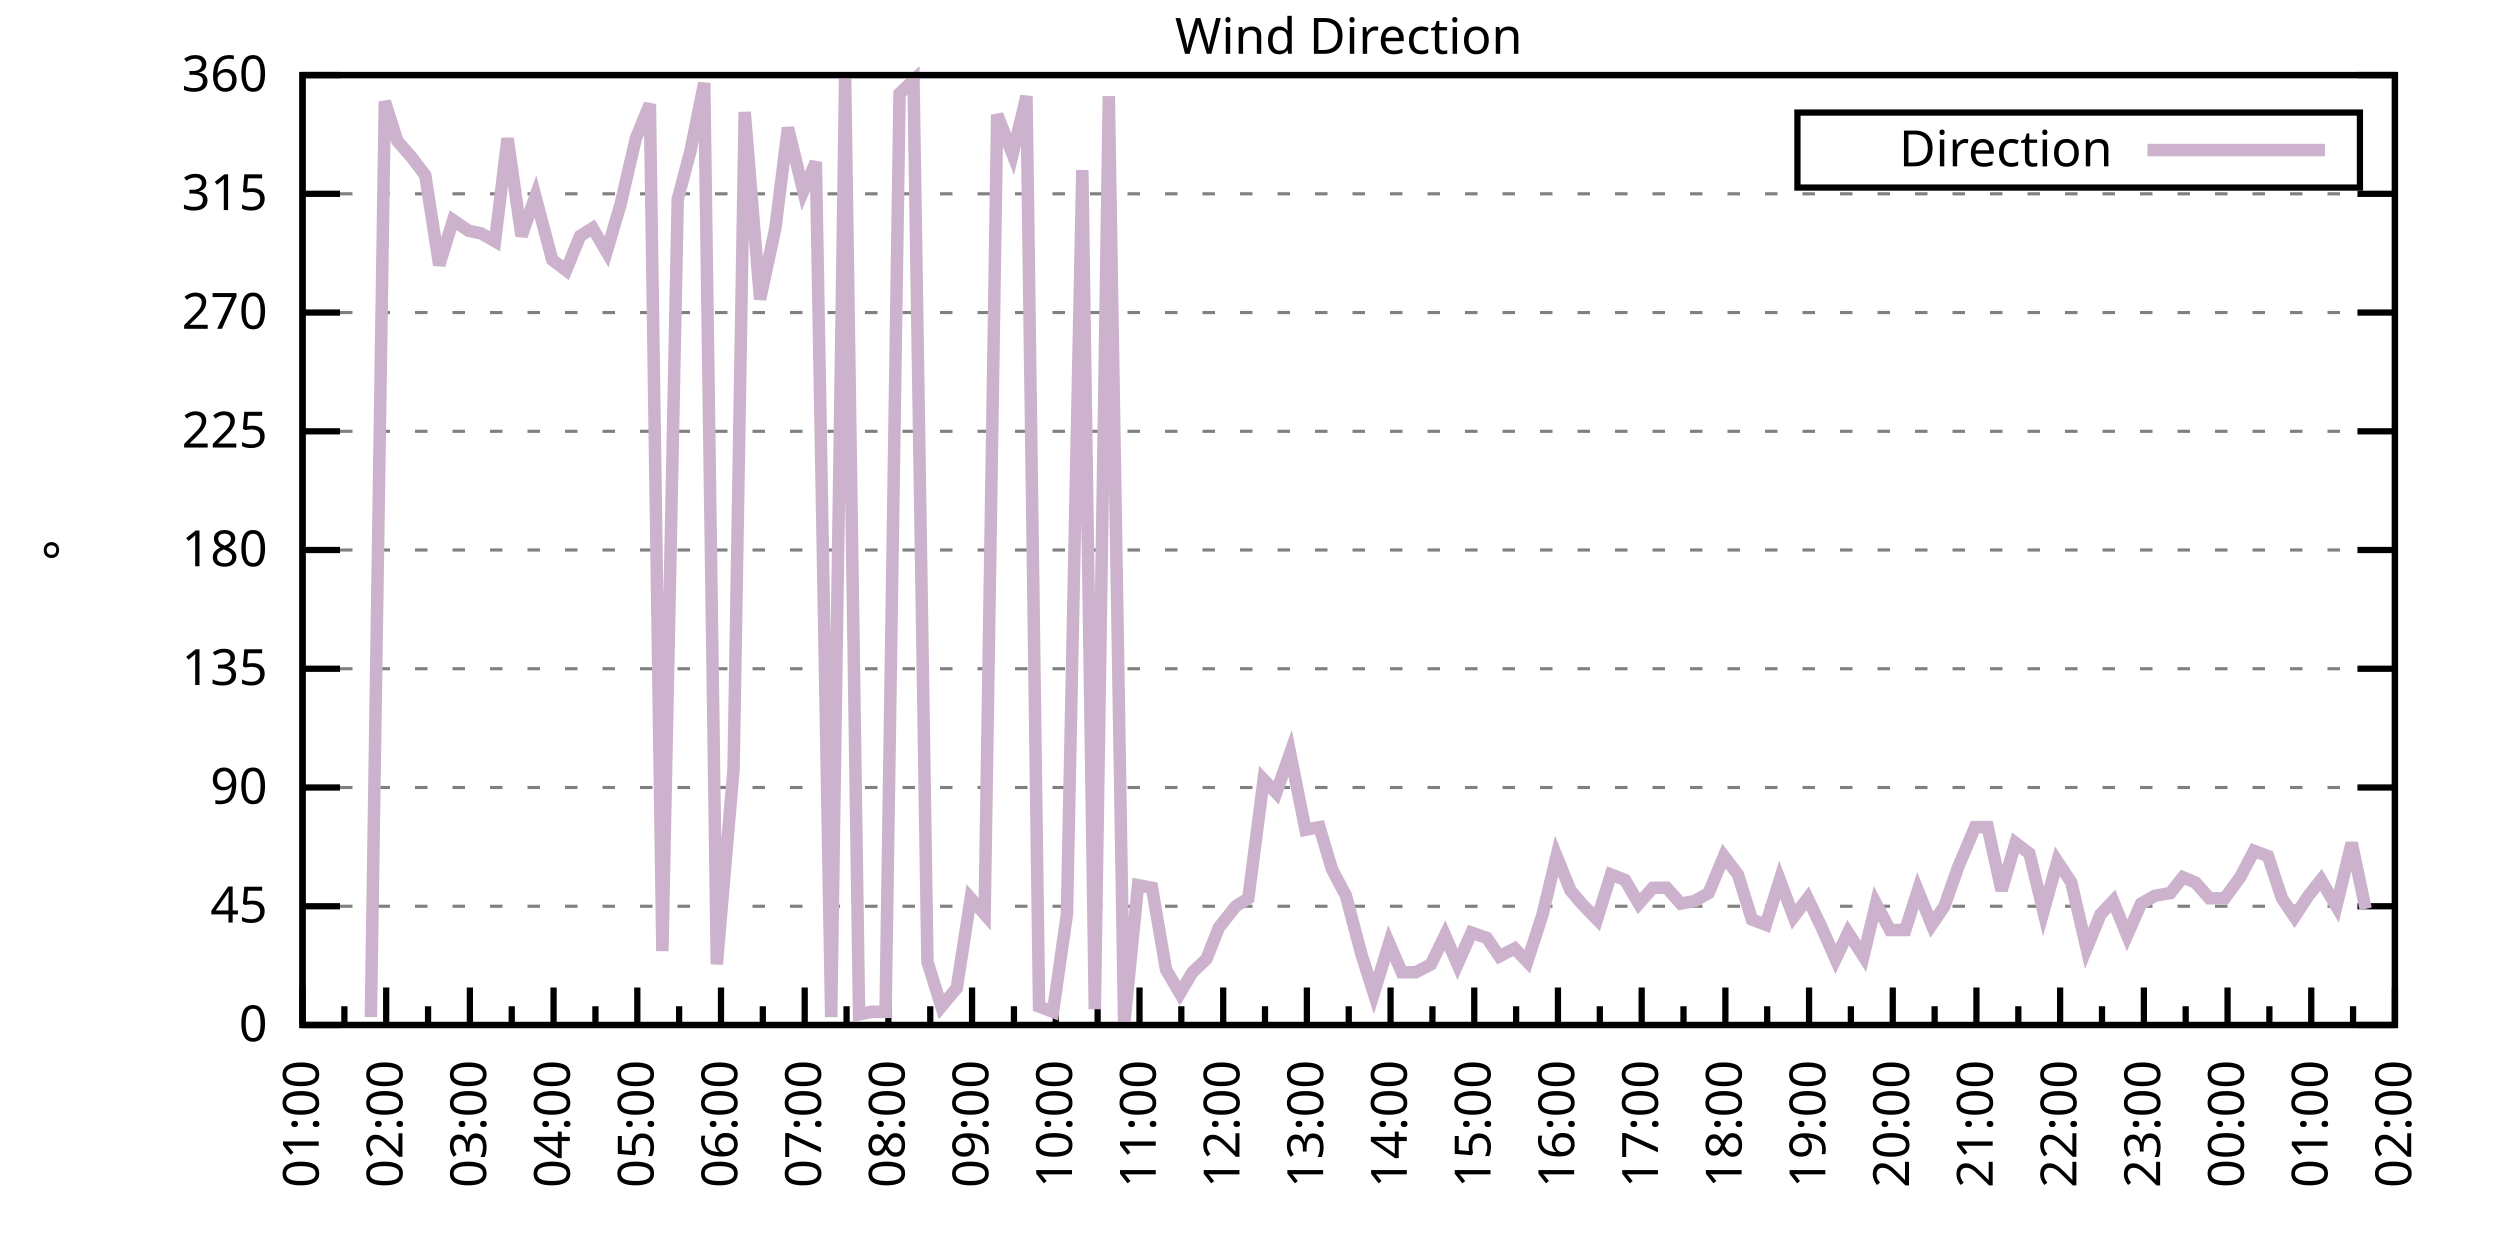
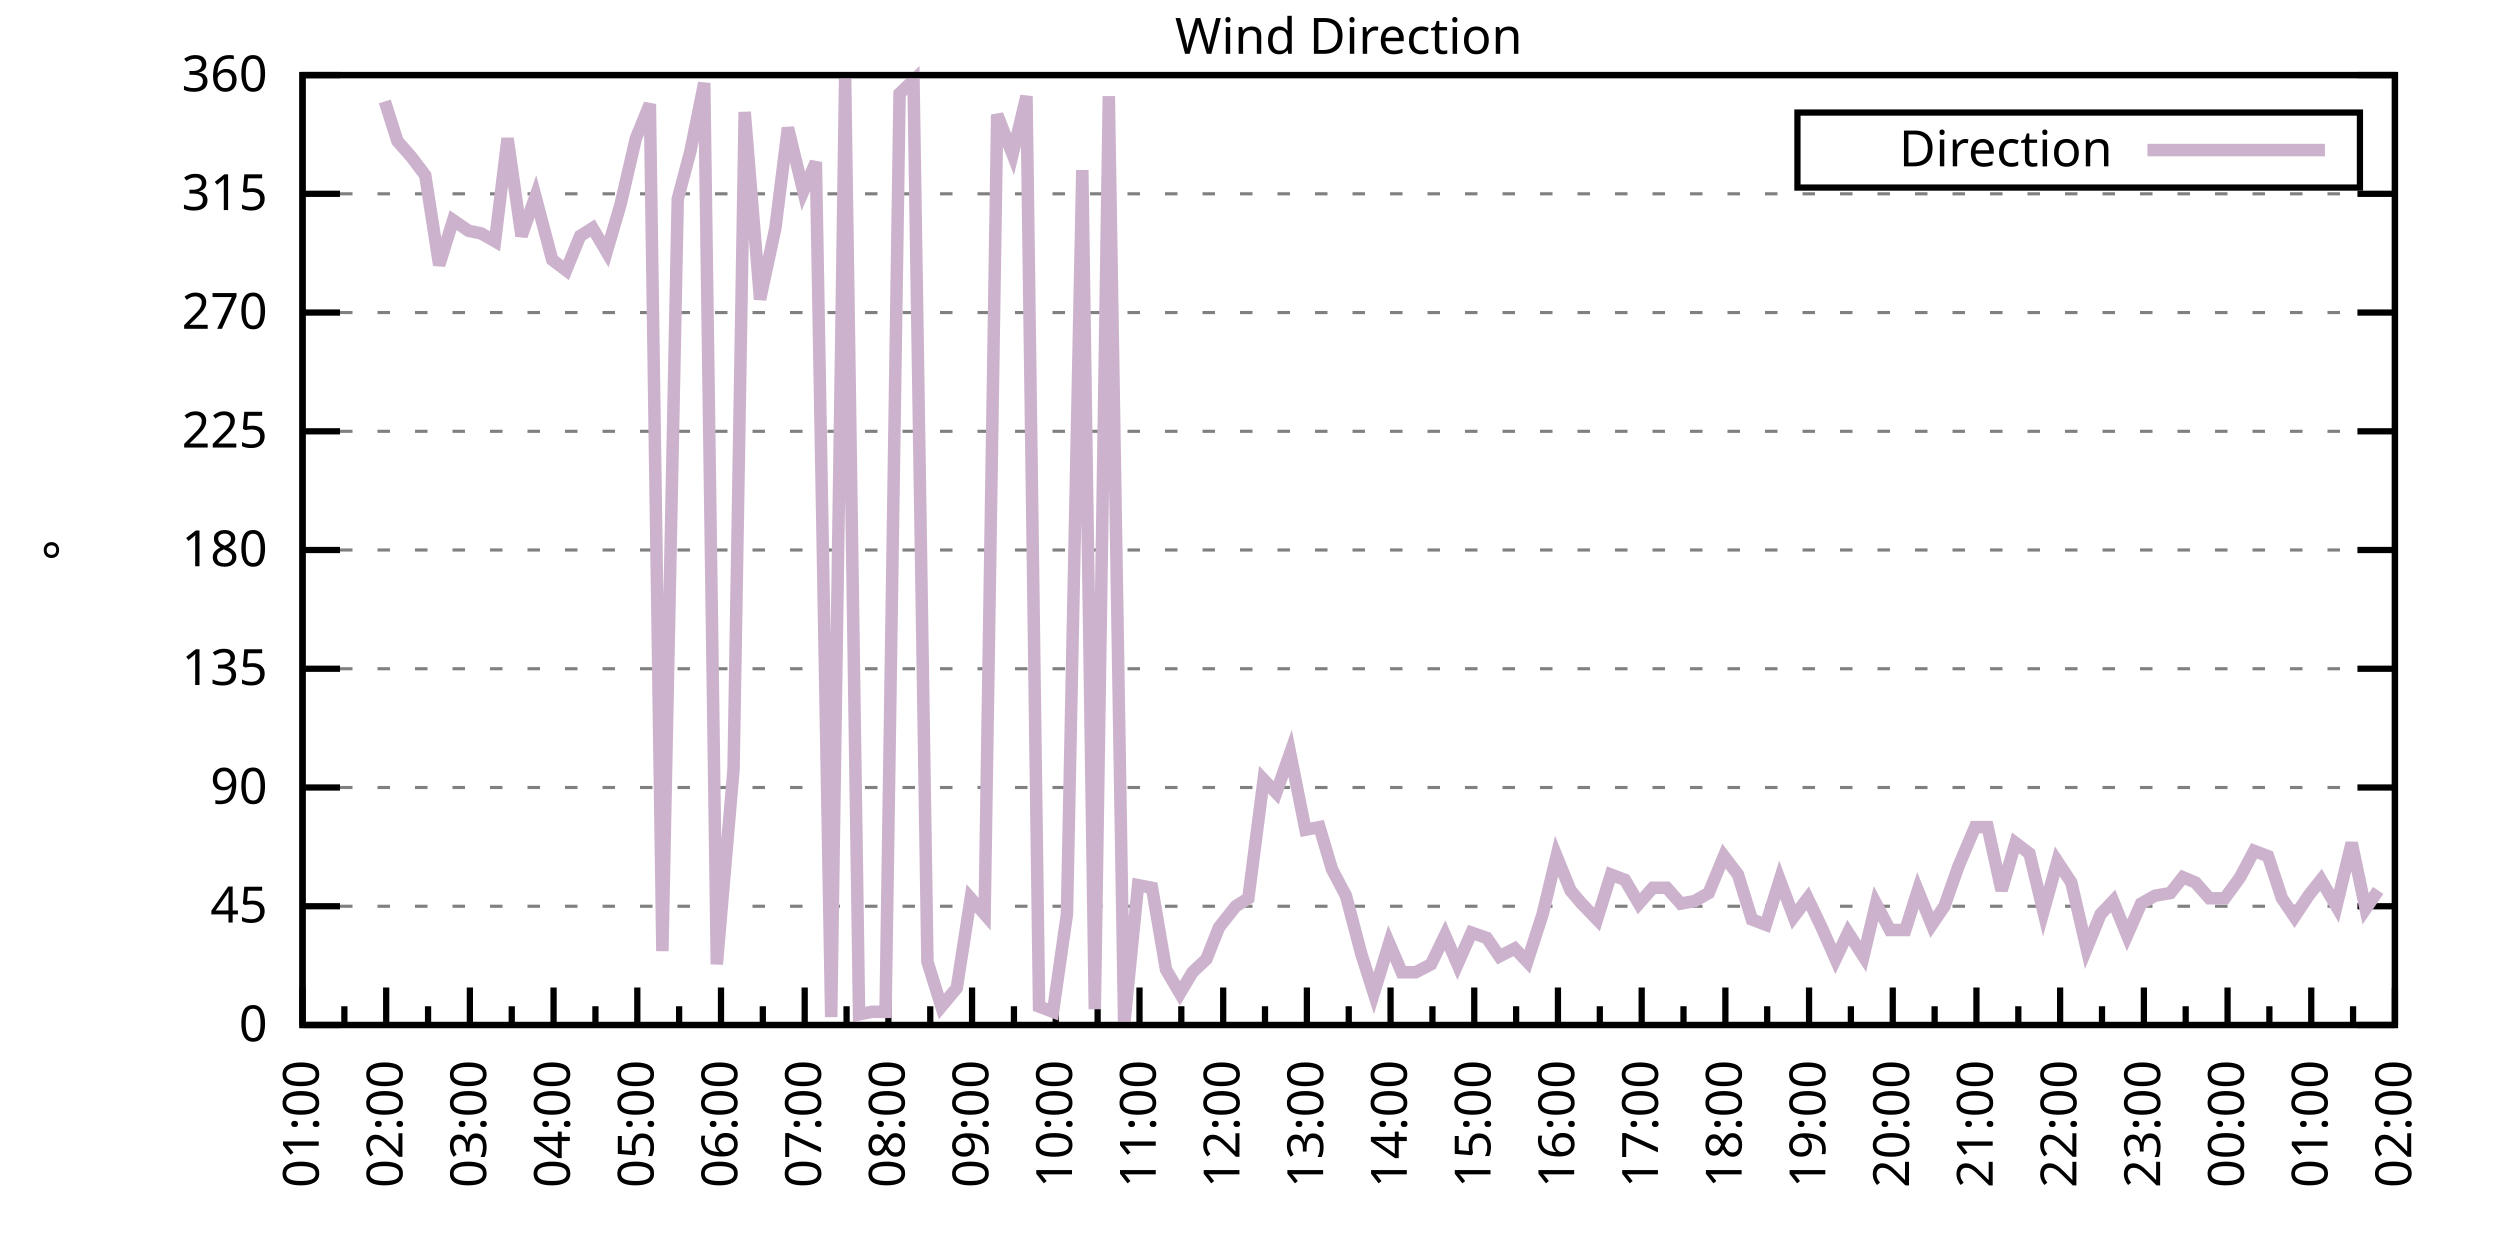
<svg xmlns="http://www.w3.org/2000/svg" xmlns:xlink="http://www.w3.org/1999/xlink" width="400" height="200" viewBox="0 0 400 200">
  <g id="gnuplot_canvas">
    <rect x="0" y="0" width="400" height="200" fill="none" />
    <defs>
      <circle id="gpDot" r="0.5" stroke-width="0.5" stroke="currentColor" />
      <path id="gpPt0" stroke-width="0.333" stroke="currentColor" d="M-1,0 h2 M0,-1 v2" />
      <path id="gpPt1" stroke-width="0.333" stroke="currentColor" d="M-1,-1 L1,1 M1,-1 L-1,1" />
      <path id="gpPt2" stroke-width="0.333" stroke="currentColor" d="M-1,0 L1,0 M0,-1 L0,1 M-1,-1 L1,1 M-1,1 L1,-1" />
      <rect id="gpPt3" stroke-width="0.333" stroke="currentColor" x="-1" y="-1" width="2" height="2" />
      <rect id="gpPt4" stroke-width="0.333" stroke="currentColor" fill="currentColor" x="-1" y="-1" width="2" height="2" />
      <circle id="gpPt5" stroke-width="0.333" stroke="currentColor" cx="0" cy="0" r="1" />
      <use xlink:href="#gpPt5" id="gpPt6" fill="currentColor" stroke="none" />
      <path id="gpPt7" stroke-width="0.333" stroke="currentColor" d="M0,-1.33 L-1.33,0.67 L1.33,0.67 z" />
      <use xlink:href="#gpPt7" id="gpPt8" fill="currentColor" stroke="none" />
      <use xlink:href="#gpPt7" id="gpPt9" stroke="currentColor" transform="rotate(180)" />
      <use xlink:href="#gpPt9" id="gpPt10" fill="currentColor" stroke="none" />
      <use xlink:href="#gpPt3" id="gpPt11" stroke="currentColor" transform="rotate(45)" />
      <use xlink:href="#gpPt11" id="gpPt12" fill="currentColor" stroke="none" />
      <path id="gpPt13" stroke-width="0.333" stroke="currentColor" d="M0,1.330 L1.265,0.411 L0.782,-1.067 L-0.782,-1.076 L-1.265,0.411 z" />
      <use xlink:href="#gpPt13" id="gpPt14" fill="currentColor" stroke="none" />
      <filter id="textbox" filterUnits="objectBoundingBox" x="0" y="0" height="1" width="1">
        <feFlood flood-color="white" flood-opacity="1" result="bgnd" />
        <feComposite in="SourceGraphic" in2="bgnd" operator="atop" />
      </filter>
      <filter id="greybox" filterUnits="objectBoundingBox" x="0" y="0" height="1" width="1">
        <feFlood flood-color="lightgrey" flood-opacity="1" result="grey" />
        <feComposite in="SourceGraphic" in2="grey" operator="atop" />
      </filter>
    </defs>
    <g fill="none" color="white" stroke="currentColor" stroke-width="1.00" stroke-linecap="butt" stroke-linejoin="miter">
</g>
    <g fill="none" color="black" stroke="currentColor" stroke-width="1.00" stroke-linecap="butt" stroke-linejoin="miter">
      <g stroke="none" shape-rendering="crispEdges">
        <polygon fill="rgb(255, 255, 255)" points="48.40,164.00 383.18,164.00 383.18,12.02 48.40,12.02 " />
      </g>
    </g>
    <g fill="none" color="black" stroke="currentColor" stroke-width="1.00" stroke-linecap="butt" stroke-linejoin="miter">
</g>
    <g fill="none" color="black" stroke="black" stroke-width="0.50" stroke-linecap="butt" stroke-linejoin="miter">
</g>
    <g fill="none" color="gray" stroke="currentColor" stroke-width="0.50" stroke-linecap="butt" stroke-linejoin="miter">
      <path stroke="gray" stroke-dasharray="2,4" class="gridline" d="M48.40,164.00 L383.19,164.00  " />
    </g>
    <g fill="none" color="gray" stroke="gray" stroke-width="1.00" stroke-linecap="butt" stroke-linejoin="miter">
</g>
    <g fill="none" color="black" stroke="currentColor" stroke-width="1.00" stroke-linecap="butt" stroke-linejoin="miter">
      <path stroke="black" d="M48.40,164.00 L54.40,164.00 M383.19,164.00 L377.19,164.00  " />
      <g transform="translate(42.80,166.60)" stroke="none" fill="black" font-family="Sans" font-size="8.00" text-anchor="end">
        <text>
          <tspan font-family="Sans"> 0</tspan>
        </text>
      </g>
    </g>
    <g fill="none" color="black" stroke="currentColor" stroke-width="1.00" stroke-linecap="butt" stroke-linejoin="miter">
</g>
    <g fill="none" color="black" stroke="black" stroke-width="0.50" stroke-linecap="butt" stroke-linejoin="miter">
</g>
    <g fill="none" color="gray" stroke="currentColor" stroke-width="0.50" stroke-linecap="butt" stroke-linejoin="miter">
      <path stroke="gray" stroke-dasharray="2,4" class="gridline" d="M48.40,145.00 L383.19,145.00  " />
    </g>
    <g fill="none" color="gray" stroke="gray" stroke-width="1.00" stroke-linecap="butt" stroke-linejoin="miter">
</g>
    <g fill="none" color="black" stroke="currentColor" stroke-width="1.00" stroke-linecap="butt" stroke-linejoin="miter">
      <path stroke="black" d="M48.40,145.00 L54.40,145.00 M383.19,145.00 L377.19,145.00  " />
      <g transform="translate(42.80,147.60)" stroke="none" fill="black" font-family="Sans" font-size="8.00" text-anchor="end">
        <text>
          <tspan font-family="Sans"> 45</tspan>
        </text>
      </g>
    </g>
    <g fill="none" color="black" stroke="currentColor" stroke-width="1.00" stroke-linecap="butt" stroke-linejoin="miter">
</g>
    <g fill="none" color="black" stroke="black" stroke-width="0.50" stroke-linecap="butt" stroke-linejoin="miter">
</g>
    <g fill="none" color="gray" stroke="currentColor" stroke-width="0.50" stroke-linecap="butt" stroke-linejoin="miter">
      <path stroke="gray" stroke-dasharray="2,4" class="gridline" d="M48.40,126.00 L383.19,126.00  " />
    </g>
    <g fill="none" color="gray" stroke="gray" stroke-width="1.00" stroke-linecap="butt" stroke-linejoin="miter">
</g>
    <g fill="none" color="black" stroke="currentColor" stroke-width="1.00" stroke-linecap="butt" stroke-linejoin="miter">
      <path stroke="black" d="M48.40,126.00 L54.40,126.00 M383.19,126.00 L377.19,126.00  " />
      <g transform="translate(42.80,128.60)" stroke="none" fill="black" font-family="Sans" font-size="8.00" text-anchor="end">
        <text>
          <tspan font-family="Sans"> 90</tspan>
        </text>
      </g>
    </g>
    <g fill="none" color="black" stroke="currentColor" stroke-width="1.00" stroke-linecap="butt" stroke-linejoin="miter">
</g>
    <g fill="none" color="black" stroke="black" stroke-width="0.50" stroke-linecap="butt" stroke-linejoin="miter">
</g>
    <g fill="none" color="gray" stroke="currentColor" stroke-width="0.50" stroke-linecap="butt" stroke-linejoin="miter">
      <path stroke="gray" stroke-dasharray="2,4" class="gridline" d="M48.40,107.00 L383.19,107.00  " />
    </g>
    <g fill="none" color="gray" stroke="gray" stroke-width="1.00" stroke-linecap="butt" stroke-linejoin="miter">
</g>
    <g fill="none" color="black" stroke="currentColor" stroke-width="1.00" stroke-linecap="butt" stroke-linejoin="miter">
      <path stroke="black" d="M48.40,107.00 L54.40,107.00 M383.19,107.00 L377.19,107.00  " />
      <g transform="translate(42.80,109.60)" stroke="none" fill="black" font-family="Sans" font-size="8.00" text-anchor="end">
        <text>
          <tspan font-family="Sans"> 135</tspan>
        </text>
      </g>
    </g>
    <g fill="none" color="black" stroke="currentColor" stroke-width="1.00" stroke-linecap="butt" stroke-linejoin="miter">
</g>
    <g fill="none" color="black" stroke="black" stroke-width="0.50" stroke-linecap="butt" stroke-linejoin="miter">
</g>
    <g fill="none" color="gray" stroke="currentColor" stroke-width="0.50" stroke-linecap="butt" stroke-linejoin="miter">
      <path stroke="gray" stroke-dasharray="2,4" class="gridline" d="M48.40,88.00 L383.19,88.00  " />
    </g>
    <g fill="none" color="gray" stroke="gray" stroke-width="1.00" stroke-linecap="butt" stroke-linejoin="miter">
</g>
    <g fill="none" color="black" stroke="currentColor" stroke-width="1.00" stroke-linecap="butt" stroke-linejoin="miter">
      <path stroke="black" d="M48.40,88.00 L54.40,88.00 M383.19,88.00 L377.19,88.00  " />
      <g transform="translate(42.80,90.60)" stroke="none" fill="black" font-family="Sans" font-size="8.00" text-anchor="end">
        <text>
          <tspan font-family="Sans"> 180</tspan>
        </text>
      </g>
    </g>
    <g fill="none" color="black" stroke="currentColor" stroke-width="1.00" stroke-linecap="butt" stroke-linejoin="miter">
</g>
    <g fill="none" color="black" stroke="black" stroke-width="0.50" stroke-linecap="butt" stroke-linejoin="miter">
</g>
    <g fill="none" color="gray" stroke="currentColor" stroke-width="0.50" stroke-linecap="butt" stroke-linejoin="miter">
      <path stroke="gray" stroke-dasharray="2,4" class="gridline" d="M48.40,69.01 L383.19,69.01  " />
    </g>
    <g fill="none" color="gray" stroke="gray" stroke-width="1.00" stroke-linecap="butt" stroke-linejoin="miter">
</g>
    <g fill="none" color="black" stroke="currentColor" stroke-width="1.00" stroke-linecap="butt" stroke-linejoin="miter">
      <path stroke="black" d="M48.40,69.01 L54.40,69.01 M383.19,69.01 L377.19,69.01  " />
      <g transform="translate(42.80,71.61)" stroke="none" fill="black" font-family="Sans" font-size="8.00" text-anchor="end">
        <text>
          <tspan font-family="Sans"> 225</tspan>
        </text>
      </g>
    </g>
    <g fill="none" color="black" stroke="currentColor" stroke-width="1.00" stroke-linecap="butt" stroke-linejoin="miter">
</g>
    <g fill="none" color="black" stroke="black" stroke-width="0.50" stroke-linecap="butt" stroke-linejoin="miter">
</g>
    <g fill="none" color="gray" stroke="currentColor" stroke-width="0.50" stroke-linecap="butt" stroke-linejoin="miter">
      <path stroke="gray" stroke-dasharray="2,4" class="gridline" d="M48.40,50.01 L383.19,50.01  " />
    </g>
    <g fill="none" color="gray" stroke="gray" stroke-width="1.00" stroke-linecap="butt" stroke-linejoin="miter">
</g>
    <g fill="none" color="black" stroke="currentColor" stroke-width="1.00" stroke-linecap="butt" stroke-linejoin="miter">
      <path stroke="black" d="M48.40,50.01 L54.40,50.01 M383.19,50.01 L377.19,50.01  " />
      <g transform="translate(42.80,52.61)" stroke="none" fill="black" font-family="Sans" font-size="8.00" text-anchor="end">
        <text>
          <tspan font-family="Sans"> 270</tspan>
        </text>
      </g>
    </g>
    <g fill="none" color="black" stroke="currentColor" stroke-width="1.00" stroke-linecap="butt" stroke-linejoin="miter">
</g>
    <g fill="none" color="black" stroke="black" stroke-width="0.50" stroke-linecap="butt" stroke-linejoin="miter">
</g>
    <g fill="none" color="gray" stroke="currentColor" stroke-width="0.50" stroke-linecap="butt" stroke-linejoin="miter">
      <path stroke="gray" stroke-dasharray="2,4" class="gridline" d="M48.40,31.01 L383.19,31.01  " />
    </g>
    <g fill="none" color="gray" stroke="gray" stroke-width="1.00" stroke-linecap="butt" stroke-linejoin="miter">
</g>
    <g fill="none" color="black" stroke="currentColor" stroke-width="1.00" stroke-linecap="butt" stroke-linejoin="miter">
      <path stroke="black" d="M48.40,31.01 L54.40,31.01 M383.19,31.01 L377.19,31.01  " />
      <g transform="translate(42.80,33.61)" stroke="none" fill="black" font-family="Sans" font-size="8.00" text-anchor="end">
        <text>
          <tspan font-family="Sans"> 315</tspan>
        </text>
      </g>
    </g>
    <g fill="none" color="black" stroke="currentColor" stroke-width="1.00" stroke-linecap="butt" stroke-linejoin="miter">
</g>
    <g fill="none" color="black" stroke="black" stroke-width="0.50" stroke-linecap="butt" stroke-linejoin="miter">
</g>
    <g fill="none" color="gray" stroke="currentColor" stroke-width="0.50" stroke-linecap="butt" stroke-linejoin="miter">
      <path stroke="gray" stroke-dasharray="2,4" class="gridline" d="M48.40,12.01 L383.19,12.01  " />
    </g>
    <g fill="none" color="gray" stroke="gray" stroke-width="1.00" stroke-linecap="butt" stroke-linejoin="miter">
</g>
    <g fill="none" color="black" stroke="currentColor" stroke-width="1.00" stroke-linecap="butt" stroke-linejoin="miter">
      <path stroke="black" d="M48.40,12.01 L54.40,12.01 M383.19,12.01 L377.19,12.01  " />
      <g transform="translate(42.80,14.61)" stroke="none" fill="black" font-family="Sans" font-size="8.00" text-anchor="end">
        <text>
          <tspan font-family="Sans"> 360</tspan>
        </text>
      </g>
    </g>
    <g fill="none" color="black" stroke="currentColor" stroke-width="1.00" stroke-linecap="butt" stroke-linejoin="miter">
      <path stroke="black" d="M48.40,164.00 L48.40,158.00  " />
      <g transform="translate(51.00,169.60) rotate(270)" stroke="none" fill="black" font-family="Sans" font-size="8.00" text-anchor="end">
        <text>
          <tspan font-family="Sans">01:00</tspan>
        </text>
      </g>
    </g>
    <g fill="none" color="black" stroke="currentColor" stroke-width="1.00" stroke-linecap="butt" stroke-linejoin="miter">
      <path stroke="black" d="M55.10,164.00 L55.10,161.00 M61.79,164.00 L61.79,158.00  " />
      <g transform="translate(64.39,169.60) rotate(270)" stroke="none" fill="black" font-family="Sans" font-size="8.00" text-anchor="end">
        <text>
          <tspan font-family="Sans">02:00</tspan>
        </text>
      </g>
    </g>
    <g fill="none" color="black" stroke="currentColor" stroke-width="1.00" stroke-linecap="butt" stroke-linejoin="miter">
      <path stroke="black" d="M68.49,164.00 L68.49,161.00 M75.18,164.00 L75.18,158.00  " />
      <g transform="translate(77.78,169.60) rotate(270)" stroke="none" fill="black" font-family="Sans" font-size="8.00" text-anchor="end">
        <text>
          <tspan font-family="Sans">03:00</tspan>
        </text>
      </g>
    </g>
    <g fill="none" color="black" stroke="currentColor" stroke-width="1.00" stroke-linecap="butt" stroke-linejoin="miter">
      <path stroke="black" d="M81.88,164.00 L81.88,161.00 M88.57,164.00 L88.57,158.00  " />
      <g transform="translate(91.17,169.60) rotate(270)" stroke="none" fill="black" font-family="Sans" font-size="8.00" text-anchor="end">
        <text>
          <tspan font-family="Sans">04:00</tspan>
        </text>
      </g>
    </g>
    <g fill="none" color="black" stroke="currentColor" stroke-width="1.00" stroke-linecap="butt" stroke-linejoin="miter">
      <path stroke="black" d="M95.27,164.00 L95.27,161.00 M101.97,164.00 L101.97,158.00  " />
      <g transform="translate(104.57,169.60) rotate(270)" stroke="none" fill="black" font-family="Sans" font-size="8.00" text-anchor="end">
        <text>
          <tspan font-family="Sans">05:00</tspan>
        </text>
      </g>
    </g>
    <g fill="none" color="black" stroke="currentColor" stroke-width="1.00" stroke-linecap="butt" stroke-linejoin="miter">
      <path stroke="black" d="M108.66,164.00 L108.66,161.00 M115.36,164.00 L115.36,158.00  " />
      <g transform="translate(117.96,169.60) rotate(270)" stroke="none" fill="black" font-family="Sans" font-size="8.00" text-anchor="end">
        <text>
          <tspan font-family="Sans">06:00</tspan>
        </text>
      </g>
    </g>
    <g fill="none" color="black" stroke="currentColor" stroke-width="1.00" stroke-linecap="butt" stroke-linejoin="miter">
      <path stroke="black" d="M122.05,164.00 L122.05,161.00 M128.75,164.00 L128.75,158.00  " />
      <g transform="translate(131.35,169.60) rotate(270)" stroke="none" fill="black" font-family="Sans" font-size="8.00" text-anchor="end">
        <text>
          <tspan font-family="Sans">07:00</tspan>
        </text>
      </g>
    </g>
    <g fill="none" color="black" stroke="currentColor" stroke-width="1.00" stroke-linecap="butt" stroke-linejoin="miter">
      <path stroke="black" d="M135.45,164.00 L135.45,161.00 M142.14,164.00 L142.14,158.00  " />
      <g transform="translate(144.74,169.60) rotate(270)" stroke="none" fill="black" font-family="Sans" font-size="8.00" text-anchor="end">
        <text>
          <tspan font-family="Sans">08:00</tspan>
        </text>
      </g>
    </g>
    <g fill="none" color="black" stroke="currentColor" stroke-width="1.00" stroke-linecap="butt" stroke-linejoin="miter">
      <path stroke="black" d="M148.84,164.00 L148.84,161.00 M155.53,164.00 L155.53,158.00  " />
      <g transform="translate(158.13,169.60) rotate(270)" stroke="none" fill="black" font-family="Sans" font-size="8.00" text-anchor="end">
        <text>
          <tspan font-family="Sans">09:00</tspan>
        </text>
      </g>
    </g>
    <g fill="none" color="black" stroke="currentColor" stroke-width="1.00" stroke-linecap="butt" stroke-linejoin="miter">
      <path stroke="black" d="M162.23,164.00 L162.23,161.00 M168.92,164.00 L168.92,158.00  " />
      <g transform="translate(171.52,169.60) rotate(270)" stroke="none" fill="black" font-family="Sans" font-size="8.00" text-anchor="end">
        <text>
          <tspan font-family="Sans">10:00</tspan>
        </text>
      </g>
    </g>
    <g fill="none" color="black" stroke="currentColor" stroke-width="1.00" stroke-linecap="butt" stroke-linejoin="miter">
      <path stroke="black" d="M175.62,164.00 L175.62,161.00 M182.32,164.00 L182.32,158.00  " />
      <g transform="translate(184.92,169.60) rotate(270)" stroke="none" fill="black" font-family="Sans" font-size="8.00" text-anchor="end">
        <text>
          <tspan font-family="Sans">11:00</tspan>
        </text>
      </g>
    </g>
    <g fill="none" color="black" stroke="currentColor" stroke-width="1.00" stroke-linecap="butt" stroke-linejoin="miter">
      <path stroke="black" d="M189.01,164.00 L189.01,161.00 M195.71,164.00 L195.71,158.00  " />
      <g transform="translate(198.31,169.60) rotate(270)" stroke="none" fill="black" font-family="Sans" font-size="8.00" text-anchor="end">
        <text>
          <tspan font-family="Sans">12:00</tspan>
        </text>
      </g>
    </g>
    <g fill="none" color="black" stroke="currentColor" stroke-width="1.00" stroke-linecap="butt" stroke-linejoin="miter">
      <path stroke="black" d="M202.40,164.00 L202.40,161.00 M209.10,164.00 L209.10,158.00  " />
      <g transform="translate(211.70,169.60) rotate(270)" stroke="none" fill="black" font-family="Sans" font-size="8.00" text-anchor="end">
        <text>
          <tspan font-family="Sans">13:00</tspan>
        </text>
      </g>
    </g>
    <g fill="none" color="black" stroke="currentColor" stroke-width="1.00" stroke-linecap="butt" stroke-linejoin="miter">
      <path stroke="black" d="M215.80,164.00 L215.80,161.00 M222.49,164.00 L222.49,158.00  " />
      <g transform="translate(225.09,169.60) rotate(270)" stroke="none" fill="black" font-family="Sans" font-size="8.00" text-anchor="end">
        <text>
          <tspan font-family="Sans">14:00</tspan>
        </text>
      </g>
    </g>
    <g fill="none" color="black" stroke="currentColor" stroke-width="1.00" stroke-linecap="butt" stroke-linejoin="miter">
      <path stroke="black" d="M229.19,164.00 L229.19,161.00 M235.88,164.00 L235.88,158.00  " />
      <g transform="translate(238.48,169.60) rotate(270)" stroke="none" fill="black" font-family="Sans" font-size="8.00" text-anchor="end">
        <text>
          <tspan font-family="Sans">15:00</tspan>
        </text>
      </g>
    </g>
    <g fill="none" color="black" stroke="currentColor" stroke-width="1.00" stroke-linecap="butt" stroke-linejoin="miter">
      <path stroke="black" d="M242.58,164.00 L242.58,161.00 M249.27,164.00 L249.27,158.00  " />
      <g transform="translate(251.87,169.60) rotate(270)" stroke="none" fill="black" font-family="Sans" font-size="8.00" text-anchor="end">
        <text>
          <tspan font-family="Sans">16:00</tspan>
        </text>
      </g>
    </g>
    <g fill="none" color="black" stroke="currentColor" stroke-width="1.00" stroke-linecap="butt" stroke-linejoin="miter">
      <path stroke="black" d="M255.97,164.00 L255.97,161.00 M262.67,164.00 L262.67,158.00  " />
      <g transform="translate(265.27,169.60) rotate(270)" stroke="none" fill="black" font-family="Sans" font-size="8.00" text-anchor="end">
        <text>
          <tspan font-family="Sans">17:00</tspan>
        </text>
      </g>
    </g>
    <g fill="none" color="black" stroke="currentColor" stroke-width="1.00" stroke-linecap="butt" stroke-linejoin="miter">
      <path stroke="black" d="M269.36,164.00 L269.36,161.00 M276.06,164.00 L276.06,158.00  " />
      <g transform="translate(278.66,169.60) rotate(270)" stroke="none" fill="black" font-family="Sans" font-size="8.00" text-anchor="end">
        <text>
          <tspan font-family="Sans">18:00</tspan>
        </text>
      </g>
    </g>
    <g fill="none" color="black" stroke="currentColor" stroke-width="1.00" stroke-linecap="butt" stroke-linejoin="miter">
      <path stroke="black" d="M282.75,164.00 L282.75,161.00 M289.45,164.00 L289.45,158.00  " />
      <g transform="translate(292.05,169.60) rotate(270)" stroke="none" fill="black" font-family="Sans" font-size="8.00" text-anchor="end">
        <text>
          <tspan font-family="Sans">19:00</tspan>
        </text>
      </g>
    </g>
    <g fill="none" color="black" stroke="currentColor" stroke-width="1.00" stroke-linecap="butt" stroke-linejoin="miter">
      <path stroke="black" d="M296.14,164.00 L296.14,161.00 M302.84,164.00 L302.84,158.00  " />
      <g transform="translate(305.44,169.60) rotate(270)" stroke="none" fill="black" font-family="Sans" font-size="8.00" text-anchor="end">
        <text>
          <tspan font-family="Sans">20:00</tspan>
        </text>
      </g>
    </g>
    <g fill="none" color="black" stroke="currentColor" stroke-width="1.00" stroke-linecap="butt" stroke-linejoin="miter">
      <path stroke="black" d="M309.54,164.00 L309.54,161.00 M316.23,164.00 L316.23,158.00  " />
      <g transform="translate(318.83,169.60) rotate(270)" stroke="none" fill="black" font-family="Sans" font-size="8.00" text-anchor="end">
        <text>
          <tspan font-family="Sans">21:00</tspan>
        </text>
      </g>
    </g>
    <g fill="none" color="black" stroke="currentColor" stroke-width="1.00" stroke-linecap="butt" stroke-linejoin="miter">
      <path stroke="black" d="M322.93,164.00 L322.93,161.00 M329.62,164.00 L329.62,158.00  " />
      <g transform="translate(332.22,169.60) rotate(270)" stroke="none" fill="black" font-family="Sans" font-size="8.00" text-anchor="end">
        <text>
          <tspan font-family="Sans">22:00</tspan>
        </text>
      </g>
    </g>
    <g fill="none" color="black" stroke="currentColor" stroke-width="1.00" stroke-linecap="butt" stroke-linejoin="miter">
      <path stroke="black" d="M336.32,164.00 L336.32,161.00 M343.02,164.00 L343.02,158.00  " />
      <g transform="translate(345.62,169.60) rotate(270)" stroke="none" fill="black" font-family="Sans" font-size="8.00" text-anchor="end">
        <text>
          <tspan font-family="Sans">23:00</tspan>
        </text>
      </g>
    </g>
    <g fill="none" color="black" stroke="currentColor" stroke-width="1.00" stroke-linecap="butt" stroke-linejoin="miter">
      <path stroke="black" d="M349.71,164.00 L349.71,161.00 M356.41,164.00 L356.41,158.00  " />
      <g transform="translate(359.01,169.60) rotate(270)" stroke="none" fill="black" font-family="Sans" font-size="8.00" text-anchor="end">
        <text>
          <tspan font-family="Sans">00:00</tspan>
        </text>
      </g>
    </g>
    <g fill="none" color="black" stroke="currentColor" stroke-width="1.00" stroke-linecap="butt" stroke-linejoin="miter">
      <path stroke="black" d="M363.10,164.00 L363.10,161.00 M369.80,164.00 L369.80,158.00  " />
      <g transform="translate(372.40,169.60) rotate(270)" stroke="none" fill="black" font-family="Sans" font-size="8.00" text-anchor="end">
        <text>
          <tspan font-family="Sans">01:00</tspan>
        </text>
      </g>
    </g>
    <g fill="none" color="black" stroke="currentColor" stroke-width="1.00" stroke-linecap="butt" stroke-linejoin="miter">
      <path stroke="black" d="M376.49,164.00 L376.49,161.00 M383.19,164.00 L383.19,158.00  " />
      <g transform="translate(385.79,169.60) rotate(270)" stroke="none" fill="black" font-family="Sans" font-size="8.00" text-anchor="end">
        <text>
          <tspan font-family="Sans">02:00</tspan>
        </text>
      </g>
    </g>
    <g fill="none" color="black" stroke="currentColor" stroke-width="1.00" stroke-linecap="butt" stroke-linejoin="miter">
</g>
    <g fill="none" color="black" stroke="currentColor" stroke-width="1.00" stroke-linecap="butt" stroke-linejoin="miter">
      <path stroke="black" d="M48.40,12.01 L48.40,164.00 L383.19,164.00 L383.19,12.01 L48.40,12.01 Z  " />
    </g>
    <g fill="none" color="black" stroke="currentColor" stroke-width="1.00" stroke-linecap="butt" stroke-linejoin="miter">
      <g transform="translate(12.80,88.01) rotate(270)" stroke="none" fill="black" font-family="Sans" font-size="8.00" text-anchor="middle">
        <text>
          <tspan font-family="Sans">°</tspan>
        </text>
      </g>
    </g>
    <g fill="none" color="black" stroke="currentColor" stroke-width="1.00" stroke-linecap="butt" stroke-linejoin="miter">
</g>
    <g fill="none" color="black" stroke="currentColor" stroke-width="1.00" stroke-linecap="butt" stroke-linejoin="miter">
      <path stroke="black" d="M287.59,30.01 L287.59,18.01 L377.59,18.01 L377.59,30.01 L287.59,30.01 Z  " />
    </g>
    <g id="Wind_direction_plot_1">
      <g fill="none" color="white" stroke="black" stroke-width="2.00" stroke-linecap="butt" stroke-linejoin="miter">
</g>
      <g fill="none" color="black" stroke="currentColor" stroke-width="2.00" stroke-linecap="butt" stroke-linejoin="miter">
        <g transform="translate(337.99,26.61)" stroke="none" fill="black" font-family="Sans" font-size="8.00" text-anchor="end">
          <text>
            <tspan font-family="Sans">Direction</tspan>
          </text>
        </g>
      </g>
      <g fill="none" color="black" stroke="currentColor" stroke-width="2.00" stroke-linecap="butt" stroke-linejoin="miter">
-         <path stroke="rgb(204, 178, 204)" d="M343.59,24.01 L371.99,24.01 M59.34,162.73 L61.57,16.23 L63.58,22.56 L65.81,25.10 L68.04,28.05 L70.27,42.41   L72.50,35.23 L74.96,36.92 L76.97,37.34 L79.20,38.61 L81.21,22.14 L83.44,37.76 L85.67,31.43 L88.35,41.56   L90.58,43.25 L92.82,37.76 L94.82,36.50 L97.06,40.30 L99.29,32.70 L101.74,22.14 L103.98,16.65 L105.98,152.18   L108.44,31.85 L110.45,24.25 L112.68,13.28 L114.69,154.29 L117.37,123.05 L119.15,17.92 L121.61,47.90 L124.06,36.50   L126.07,20.45 L128.53,30.59 L130.54,25.94 L132.99,162.73 L135.22,12.43 L137.45,162.31 L139.46,161.89 L141.69,161.89   L143.93,14.97 L146.16,12.85 L148.39,153.87 L150.62,161.04 L153.08,158.09 L155.31,143.73 L157.54,146.27 L159.55,18.34   L162.01,24.68 L164.24,15.39 L166.25,161.04 L168.48,161.89 L170.71,146.27 L173.17,27.21 L175.17,161.47 L177.41,15.39   L179.86,164.00 L182.09,141.62 L184.32,142.05 L186.56,155.13 L188.79,158.93 L190.80,155.56 L193.03,153.45 L195.04,148.38   L197.72,145.00 L199.73,143.73 L202.18,124.74 L204.19,126.85 L206.42,120.51 L208.88,132.76 L211.11,132.34 L213.12,139.09   L215.35,143.31 L217.80,152.60 L219.81,158.93 L222.27,150.91 L224.28,155.56 L226.51,155.56 L228.96,154.29 L231.20,149.65   L233.20,154.29 L235.44,149.22 L237.89,150.07 L239.90,153.02 L242.36,151.76 L244.36,153.87 L246.82,146.27 L249.05,136.98   L251.28,142.47 L253.07,144.58 L255.52,147.11 L257.76,139.93 L259.99,140.78 L262.22,144.58 L264.45,142.05 L266.68,142.05   L268.92,144.58 L271.15,144.16 L273.38,142.89 L275.83,136.98 L278.07,139.93 L280.30,147.11 L282.53,147.96 L284.76,140.78   L286.99,146.69 L289.23,143.73 L291.46,148.38 L293.69,153.45 L295.70,149.22 L298.15,153.02 L300.16,144.58 L302.39,148.80   L304.85,148.80 L306.86,142.47 L309.09,147.96 L311.10,145.00 L313.33,138.67 L316.01,132.34 L318.02,132.34 L320.25,142.47   L322.48,134.87 L324.71,136.56 L326.95,145.85 L329.18,137.82 L331.41,141.20 L333.86,151.76 L336.10,146.27 L338.10,144.16   L340.34,149.65 L342.57,144.58 L344.80,143.31 L347.26,142.89 L349.26,140.36 L351.27,141.20 L353.51,143.73 L355.96,143.73   L358.42,140.36 L360.65,136.14 L362.88,136.98 L365.11,143.73 L367.12,146.69 L369.35,143.31 L371.36,140.78 L373.82,145.00   L376.27,134.87 L378.50,145.42  " />
+         <path stroke="rgb(204, 178, 204)" d="M343.59,24.01 L371.99,24.01 M61.57,16.23 L63.58,22.56 L65.81,25.10 L68.04,28.05 L70.27,42.41 L72.50,35.23   L74.96,36.92 L76.97,37.34 L79.20,38.61 L81.21,22.14 L83.44,37.76 L85.67,31.43 L88.35,41.56 L90.58,43.25   L92.82,37.76 L94.82,36.50 L97.06,40.30 L99.29,32.70 L101.74,22.14 L103.98,16.65 L105.98,152.18 L108.44,31.85   L110.45,24.25 L112.68,13.28 L114.69,154.29 L117.37,123.05 L119.15,17.92 L121.61,47.90 L124.06,36.50 L126.07,20.45   L128.53,30.59 L130.54,25.94 L132.99,162.73 L135.22,12.43 L137.45,162.31 L139.46,161.89 L141.69,161.89 L143.93,14.97   L146.16,12.85 L148.39,153.87 L150.62,161.04 L153.08,158.09 L155.31,143.73 L157.54,146.27 L159.55,18.34 L162.01,24.68   L164.24,15.39 L166.25,161.04 L168.48,161.89 L170.71,146.27 L173.17,27.21 L175.17,161.47 L177.41,15.39 L179.86,164.00   L182.09,141.62 L184.32,142.05 L186.56,155.13 L188.79,158.93 L190.80,155.56 L193.03,153.45 L195.04,148.38 L197.72,145.00   L199.73,143.73 L202.18,124.74 L204.19,126.85 L206.42,120.51 L208.88,132.76 L211.11,132.34 L213.12,139.09 L215.35,143.31   L217.80,152.60 L219.81,158.93 L222.27,150.91 L224.28,155.56 L226.51,155.56 L228.96,154.29 L231.20,149.65 L233.20,154.29   L235.44,149.22 L237.89,150.07 L239.90,153.02 L242.36,151.76 L244.36,153.87 L246.82,146.27 L249.05,136.98 L251.28,142.47   L253.07,144.58 L255.52,147.11 L257.76,139.93 L259.99,140.78 L262.22,144.58 L264.45,142.05 L266.68,142.05 L268.92,144.58   L271.15,144.16 L273.38,142.89 L275.83,136.98 L278.07,139.93 L280.30,147.11 L282.53,147.96 L284.76,140.78 L286.99,146.69   L289.23,143.73 L291.46,148.38 L293.69,153.45 L295.70,149.22 L298.15,153.02 L300.16,144.58 L302.39,148.80 L304.85,148.80   L306.86,142.47 L309.09,147.96 L311.10,145.00 L313.33,138.67 L316.01,132.34 L318.02,132.34 L320.25,142.47 L322.48,134.87   L324.71,136.56 L326.95,145.85 L329.18,137.82 L331.41,141.20 L333.86,151.76 L336.10,146.27 L338.10,144.16 L340.34,149.65   L342.57,144.58 L344.80,143.31 L347.26,142.89 L349.26,140.36 L351.27,141.20 L353.51,143.73 L355.96,143.73 L358.42,140.36   L360.65,136.14 L362.88,136.98 L365.11,143.73 L367.12,146.69 L369.35,143.31 L371.36,140.78 L373.82,145.00 L376.27,134.87   L378.50,145.42 L380.51,142.47  " />
      </g>
    </g>
    <g fill="none" color="black" stroke="currentColor" stroke-width="2.00" stroke-linecap="butt" stroke-linejoin="miter">
</g>
    <g fill="none" color="black" stroke="black" stroke-width="1.00" stroke-linecap="butt" stroke-linejoin="miter">
</g>
    <g fill="none" color="black" stroke="currentColor" stroke-width="1.00" stroke-linecap="butt" stroke-linejoin="miter">
      <path stroke="black" d="M48.40,12.01 L48.40,164.00 L383.19,164.00 L383.19,12.01 L48.40,12.01 Z  " />
    </g>
    <g fill="none" color="black" stroke="currentColor" stroke-width="1.00" stroke-linecap="butt" stroke-linejoin="miter">
      <g transform="translate(215.79,8.61)" stroke="none" fill="black" font-family="Sans" font-size="8.00" text-anchor="middle">
        <text>
          <tspan font-family="Sans">Wind Direction</tspan>
        </text>
      </g>
    </g>
    <g fill="none" color="black" stroke="currentColor" stroke-width="1.00" stroke-linecap="butt" stroke-linejoin="miter">
</g>
  </g>
</svg>
